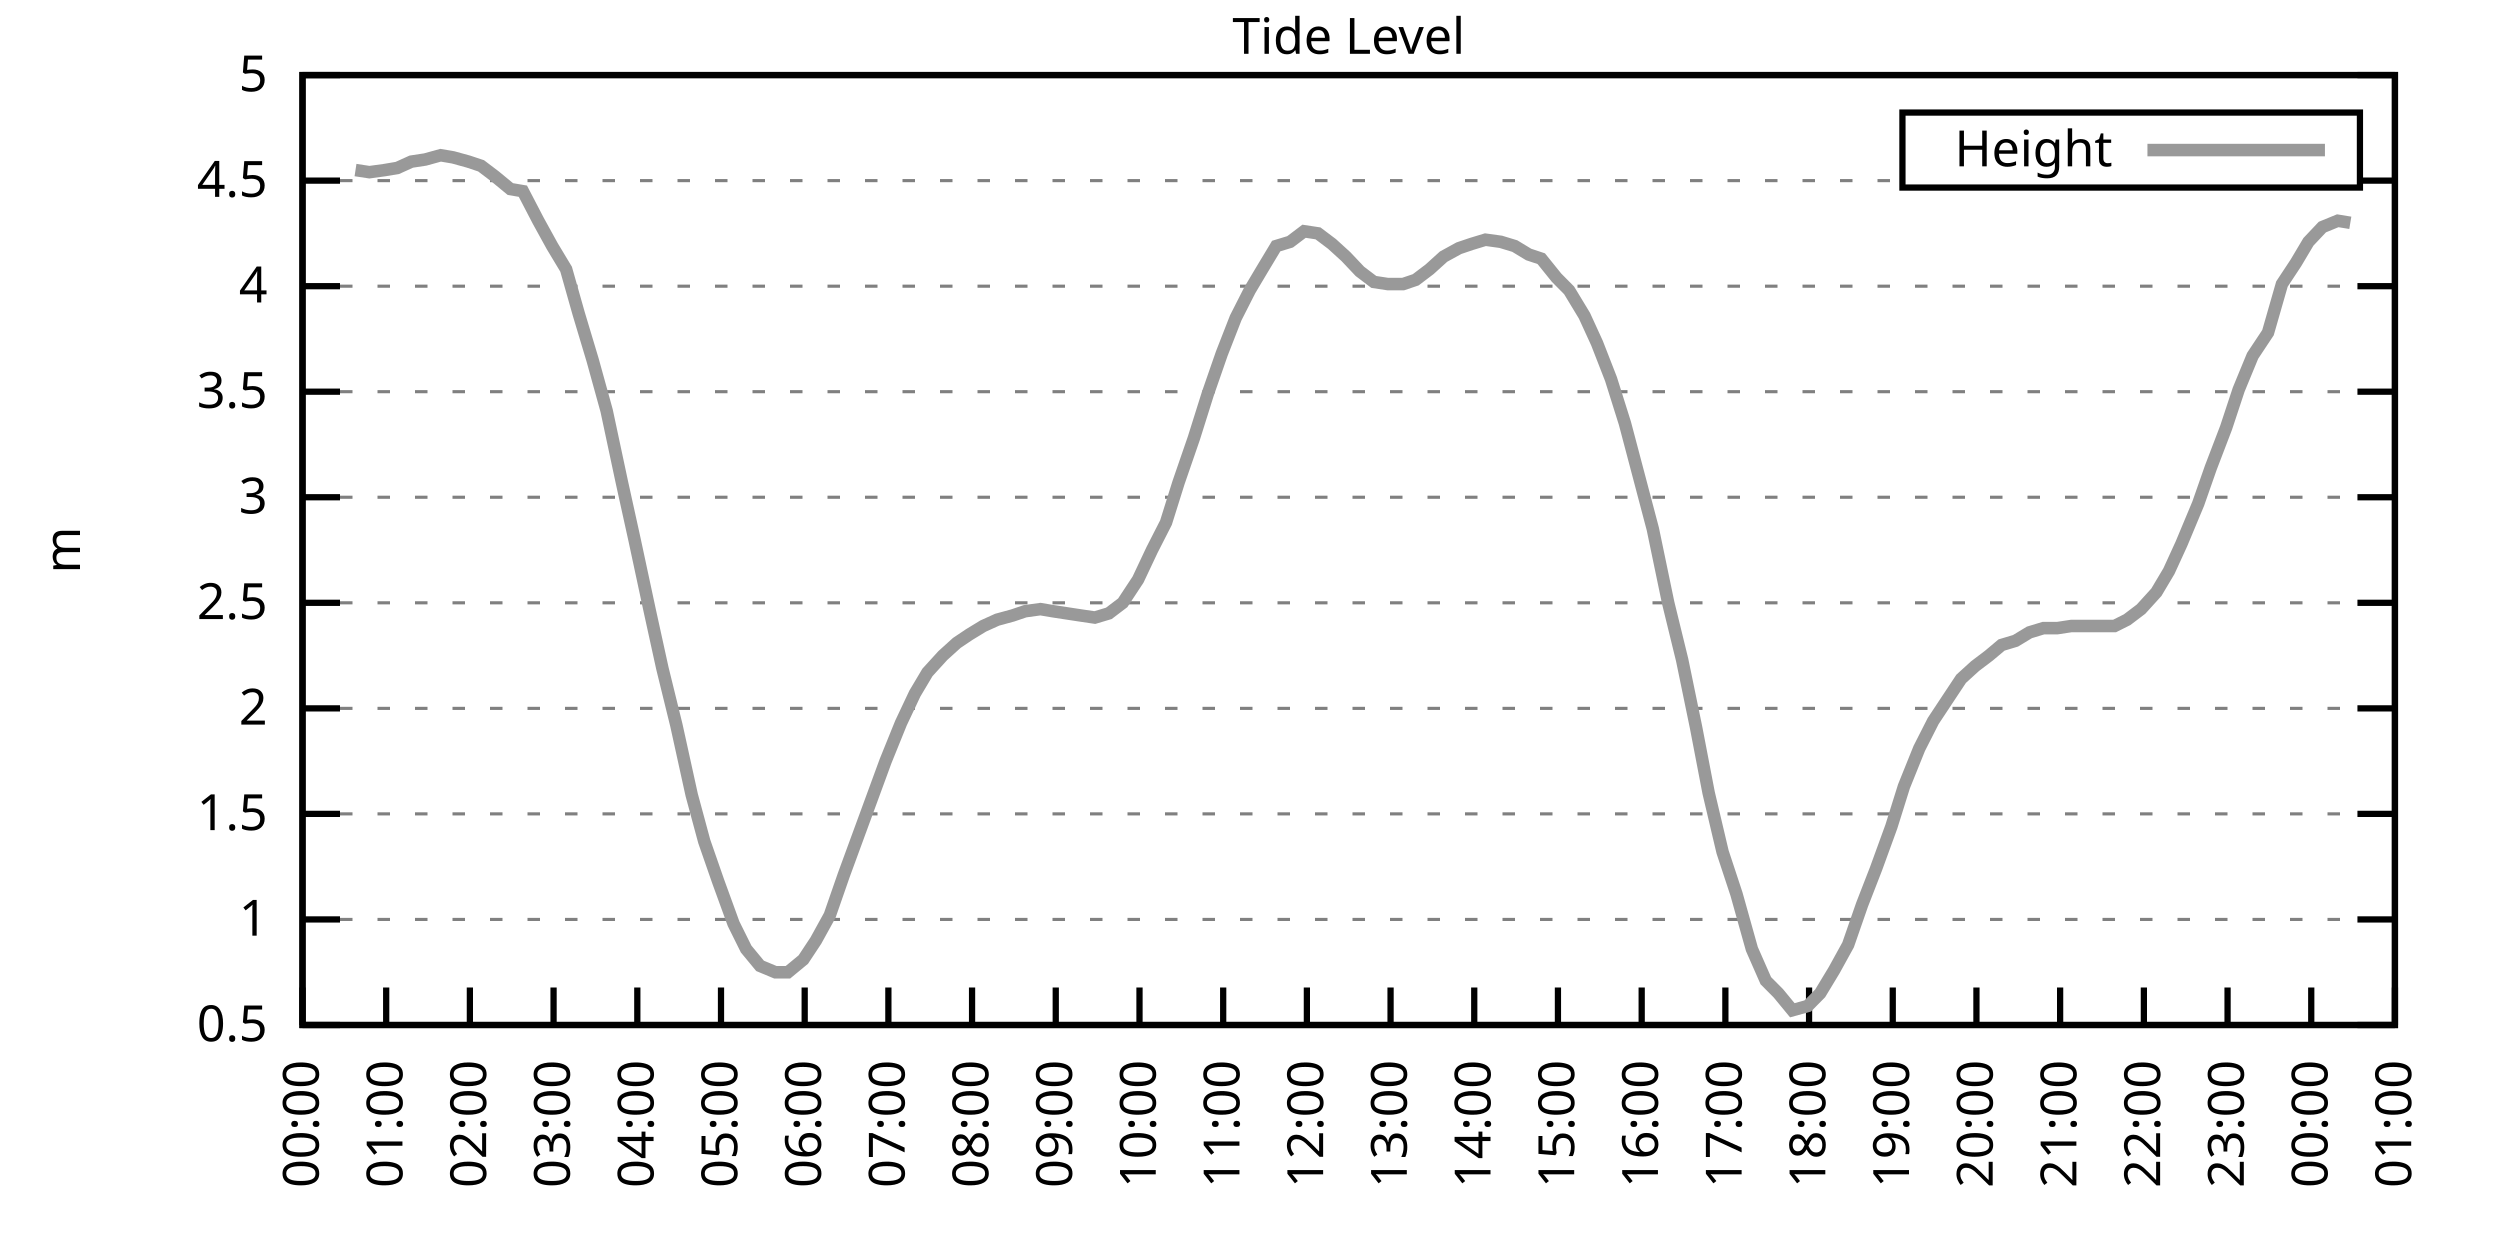
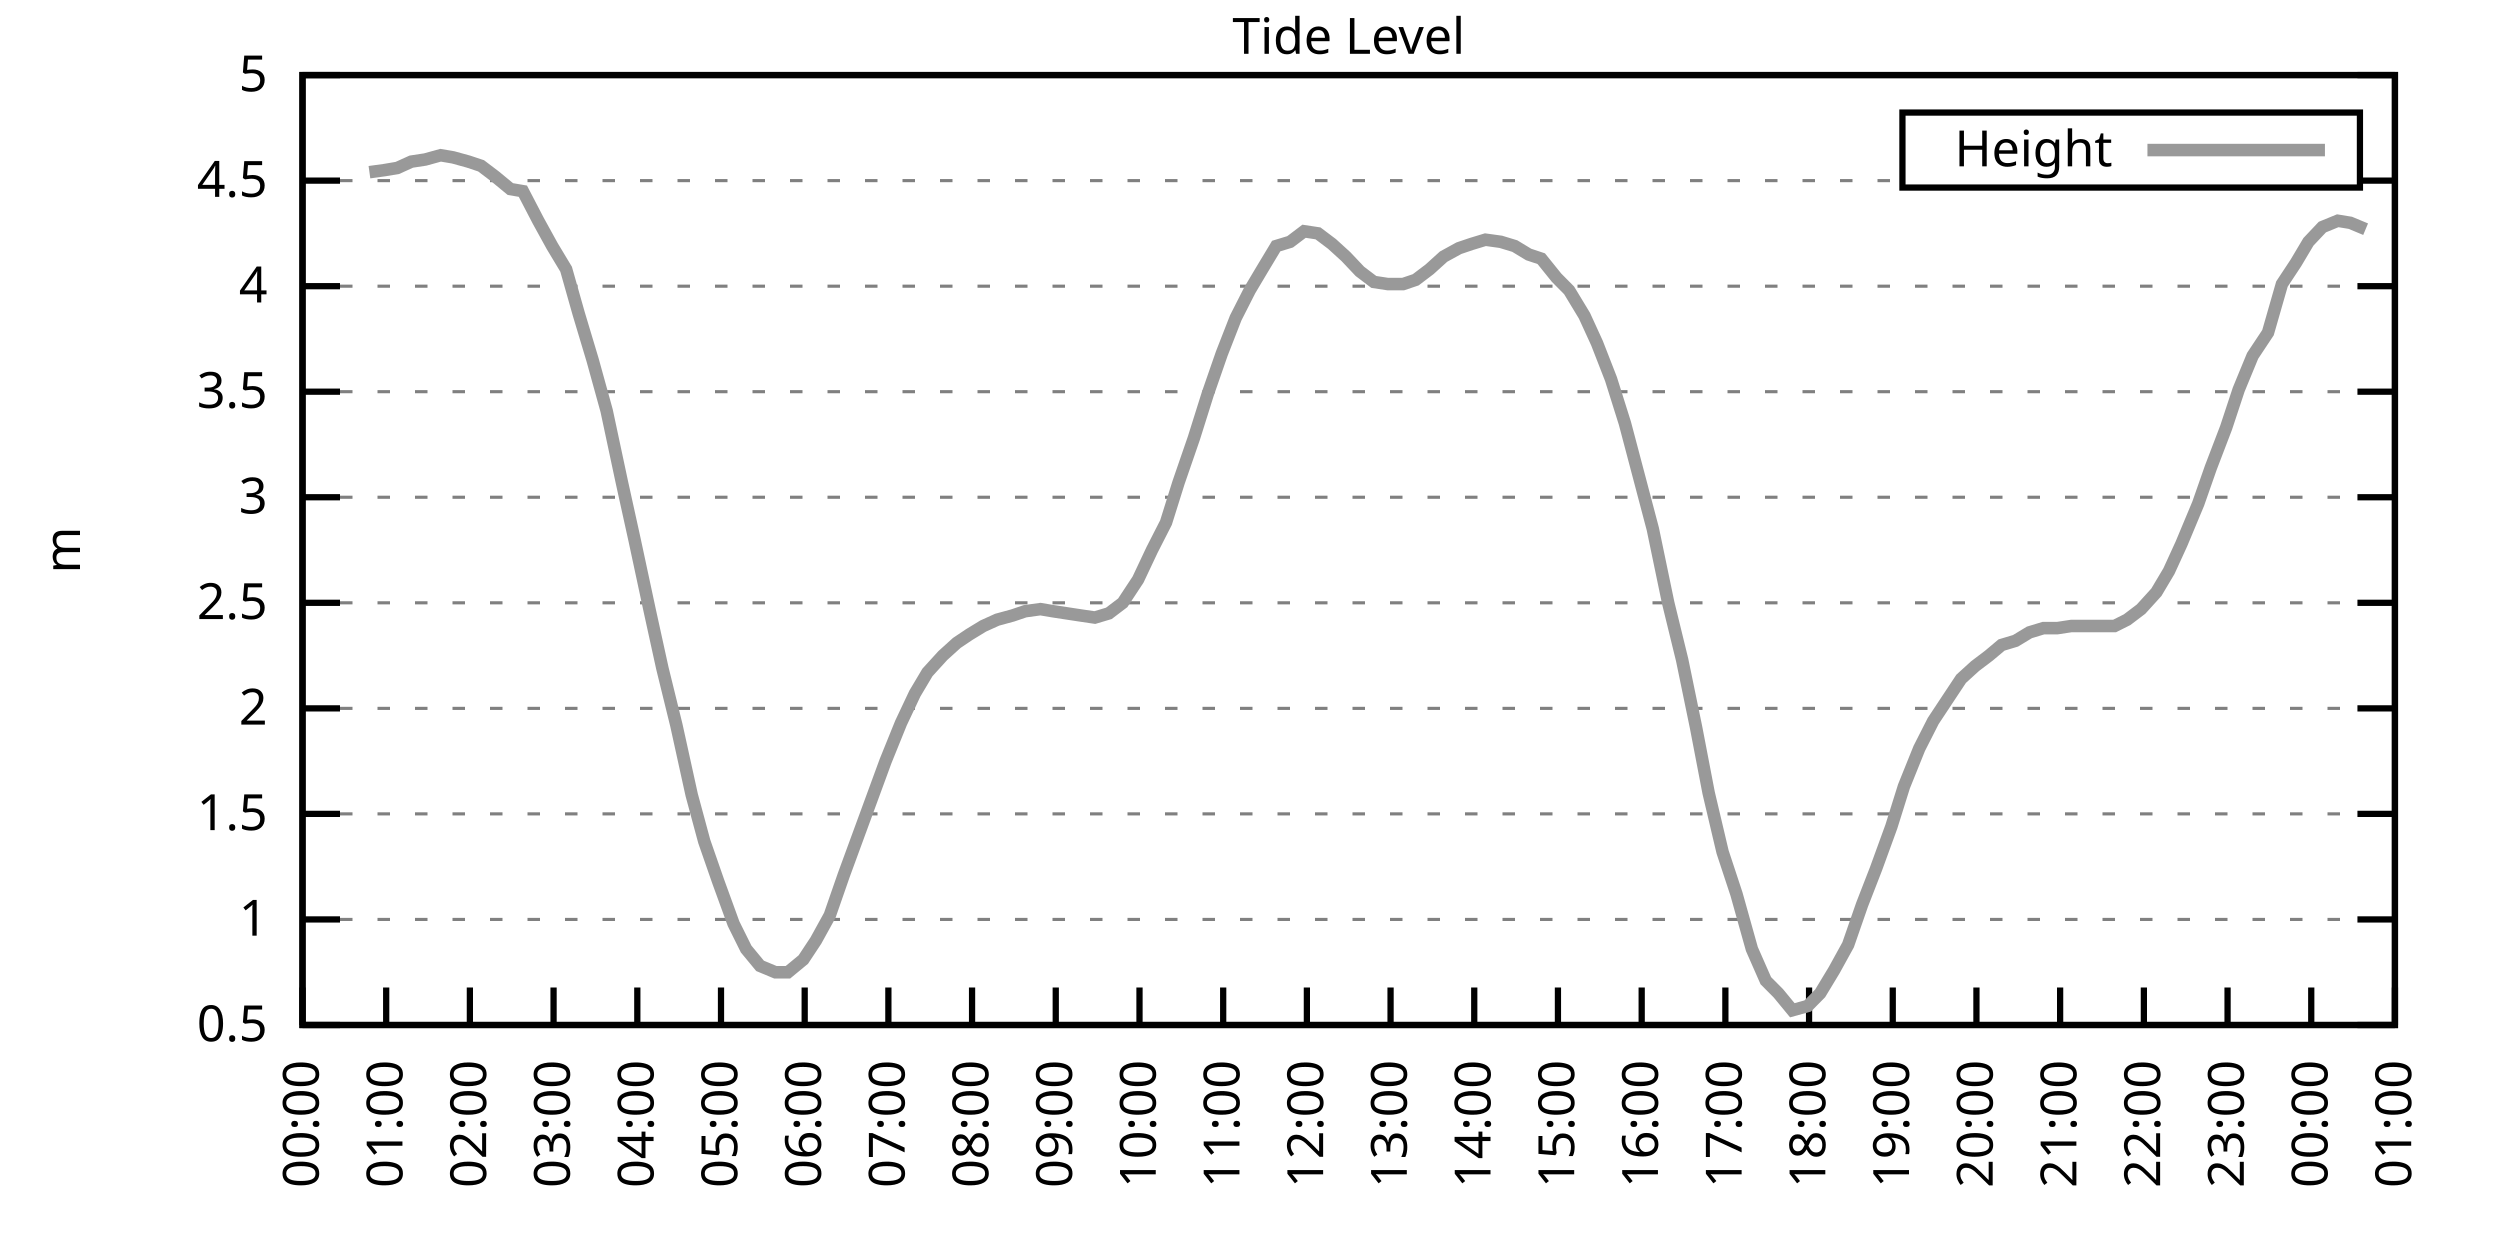
<svg xmlns="http://www.w3.org/2000/svg" xmlns:xlink="http://www.w3.org/1999/xlink" width="400" height="200" viewBox="0 0 400 200">
  <g id="gnuplot_canvas">
    <rect x="0" y="0" width="400" height="200" fill="none" />
    <defs>
      <circle id="gpDot" r="0.5" stroke-width="0.5" stroke="currentColor" />
      <path id="gpPt0" stroke-width="0.333" stroke="currentColor" d="M-1,0 h2 M0,-1 v2" />
      <path id="gpPt1" stroke-width="0.333" stroke="currentColor" d="M-1,-1 L1,1 M1,-1 L-1,1" />
      <path id="gpPt2" stroke-width="0.333" stroke="currentColor" d="M-1,0 L1,0 M0,-1 L0,1 M-1,-1 L1,1 M-1,1 L1,-1" />
      <rect id="gpPt3" stroke-width="0.333" stroke="currentColor" x="-1" y="-1" width="2" height="2" />
      <rect id="gpPt4" stroke-width="0.333" stroke="currentColor" fill="currentColor" x="-1" y="-1" width="2" height="2" />
      <circle id="gpPt5" stroke-width="0.333" stroke="currentColor" cx="0" cy="0" r="1" />
      <use xlink:href="#gpPt5" id="gpPt6" fill="currentColor" stroke="none" />
      <path id="gpPt7" stroke-width="0.333" stroke="currentColor" d="M0,-1.33 L-1.33,0.67 L1.33,0.67 z" />
      <use xlink:href="#gpPt7" id="gpPt8" fill="currentColor" stroke="none" />
      <use xlink:href="#gpPt7" id="gpPt9" stroke="currentColor" transform="rotate(180)" />
      <use xlink:href="#gpPt9" id="gpPt10" fill="currentColor" stroke="none" />
      <use xlink:href="#gpPt3" id="gpPt11" stroke="currentColor" transform="rotate(45)" />
      <use xlink:href="#gpPt11" id="gpPt12" fill="currentColor" stroke="none" />
      <path id="gpPt13" stroke-width="0.333" stroke="currentColor" d="M0,1.330 L1.265,0.411 L0.782,-1.067 L-0.782,-1.076 L-1.265,0.411 z" />
      <use xlink:href="#gpPt13" id="gpPt14" fill="currentColor" stroke="none" />
      <filter id="textbox" filterUnits="objectBoundingBox" x="0" y="0" height="1" width="1">
        <feFlood flood-color="white" flood-opacity="1" result="bgnd" />
        <feComposite in="SourceGraphic" in2="bgnd" operator="atop" />
      </filter>
      <filter id="greybox" filterUnits="objectBoundingBox" x="0" y="0" height="1" width="1">
        <feFlood flood-color="lightgrey" flood-opacity="1" result="grey" />
        <feComposite in="SourceGraphic" in2="grey" operator="atop" />
      </filter>
    </defs>
    <g fill="none" color="white" stroke="currentColor" stroke-width="1.00" stroke-linecap="butt" stroke-linejoin="miter">
</g>
    <g fill="none" color="black" stroke="currentColor" stroke-width="1.00" stroke-linecap="butt" stroke-linejoin="miter">
      <g stroke="none" shape-rendering="crispEdges">
        <polygon fill="rgb(255, 255, 255)" points="48.40,164.00 383.18,164.00 383.18,12.02 48.40,12.02 " />
      </g>
    </g>
    <g fill="none" color="black" stroke="currentColor" stroke-width="1.00" stroke-linecap="butt" stroke-linejoin="miter">
</g>
    <g fill="none" color="black" stroke="black" stroke-width="0.50" stroke-linecap="butt" stroke-linejoin="miter">
</g>
    <g fill="none" color="gray" stroke="currentColor" stroke-width="0.50" stroke-linecap="butt" stroke-linejoin="miter">
      <path stroke="gray" stroke-dasharray="2,4" class="gridline" d="M48.40,164.00 L383.19,164.00  " />
    </g>
    <g fill="none" color="gray" stroke="gray" stroke-width="1.00" stroke-linecap="butt" stroke-linejoin="miter">
</g>
    <g fill="none" color="black" stroke="currentColor" stroke-width="1.00" stroke-linecap="butt" stroke-linejoin="miter">
      <path stroke="black" d="M48.40,164.00 L54.40,164.00 M383.19,164.00 L377.19,164.00  " />
      <g transform="translate(42.80,166.60)" stroke="none" fill="black" font-family="Sans" font-size="8.00" text-anchor="end">
        <text>
          <tspan font-family="Sans"> 0.5</tspan>
        </text>
      </g>
    </g>
    <g fill="none" color="black" stroke="currentColor" stroke-width="1.00" stroke-linecap="butt" stroke-linejoin="miter">
</g>
    <g fill="none" color="black" stroke="black" stroke-width="0.50" stroke-linecap="butt" stroke-linejoin="miter">
</g>
    <g fill="none" color="gray" stroke="currentColor" stroke-width="0.50" stroke-linecap="butt" stroke-linejoin="miter">
      <path stroke="gray" stroke-dasharray="2,4" class="gridline" d="M48.40,147.11 L383.19,147.11  " />
    </g>
    <g fill="none" color="gray" stroke="gray" stroke-width="1.00" stroke-linecap="butt" stroke-linejoin="miter">
</g>
    <g fill="none" color="black" stroke="currentColor" stroke-width="1.00" stroke-linecap="butt" stroke-linejoin="miter">
      <path stroke="black" d="M48.40,147.11 L54.40,147.11 M383.19,147.11 L377.19,147.11  " />
      <g transform="translate(42.80,149.71)" stroke="none" fill="black" font-family="Sans" font-size="8.00" text-anchor="end">
        <text>
          <tspan font-family="Sans"> 1</tspan>
        </text>
      </g>
    </g>
    <g fill="none" color="black" stroke="currentColor" stroke-width="1.00" stroke-linecap="butt" stroke-linejoin="miter">
</g>
    <g fill="none" color="black" stroke="black" stroke-width="0.50" stroke-linecap="butt" stroke-linejoin="miter">
</g>
    <g fill="none" color="gray" stroke="currentColor" stroke-width="0.50" stroke-linecap="butt" stroke-linejoin="miter">
      <path stroke="gray" stroke-dasharray="2,4" class="gridline" d="M48.40,130.22 L383.19,130.22  " />
    </g>
    <g fill="none" color="gray" stroke="gray" stroke-width="1.00" stroke-linecap="butt" stroke-linejoin="miter">
</g>
    <g fill="none" color="black" stroke="currentColor" stroke-width="1.00" stroke-linecap="butt" stroke-linejoin="miter">
      <path stroke="black" d="M48.40,130.22 L54.40,130.22 M383.19,130.22 L377.19,130.22  " />
      <g transform="translate(42.80,132.82)" stroke="none" fill="black" font-family="Sans" font-size="8.00" text-anchor="end">
        <text>
          <tspan font-family="Sans"> 1.5</tspan>
        </text>
      </g>
    </g>
    <g fill="none" color="black" stroke="currentColor" stroke-width="1.00" stroke-linecap="butt" stroke-linejoin="miter">
</g>
    <g fill="none" color="black" stroke="black" stroke-width="0.50" stroke-linecap="butt" stroke-linejoin="miter">
</g>
    <g fill="none" color="gray" stroke="currentColor" stroke-width="0.50" stroke-linecap="butt" stroke-linejoin="miter">
      <path stroke="gray" stroke-dasharray="2,4" class="gridline" d="M48.40,113.34 L383.19,113.34  " />
    </g>
    <g fill="none" color="gray" stroke="gray" stroke-width="1.00" stroke-linecap="butt" stroke-linejoin="miter">
</g>
    <g fill="none" color="black" stroke="currentColor" stroke-width="1.00" stroke-linecap="butt" stroke-linejoin="miter">
      <path stroke="black" d="M48.40,113.34 L54.40,113.34 M383.19,113.34 L377.19,113.34  " />
      <g transform="translate(42.80,115.94)" stroke="none" fill="black" font-family="Sans" font-size="8.00" text-anchor="end">
        <text>
          <tspan font-family="Sans"> 2</tspan>
        </text>
      </g>
    </g>
    <g fill="none" color="black" stroke="currentColor" stroke-width="1.00" stroke-linecap="butt" stroke-linejoin="miter">
</g>
    <g fill="none" color="black" stroke="black" stroke-width="0.50" stroke-linecap="butt" stroke-linejoin="miter">
</g>
    <g fill="none" color="gray" stroke="currentColor" stroke-width="0.50" stroke-linecap="butt" stroke-linejoin="miter">
      <path stroke="gray" stroke-dasharray="2,4" class="gridline" d="M48.40,96.45 L383.19,96.45  " />
    </g>
    <g fill="none" color="gray" stroke="gray" stroke-width="1.00" stroke-linecap="butt" stroke-linejoin="miter">
</g>
    <g fill="none" color="black" stroke="currentColor" stroke-width="1.00" stroke-linecap="butt" stroke-linejoin="miter">
      <path stroke="black" d="M48.40,96.45 L54.40,96.45 M383.19,96.45 L377.19,96.45  " />
      <g transform="translate(42.80,99.05)" stroke="none" fill="black" font-family="Sans" font-size="8.00" text-anchor="end">
        <text>
          <tspan font-family="Sans"> 2.5</tspan>
        </text>
      </g>
    </g>
    <g fill="none" color="black" stroke="currentColor" stroke-width="1.00" stroke-linecap="butt" stroke-linejoin="miter">
</g>
    <g fill="none" color="black" stroke="black" stroke-width="0.50" stroke-linecap="butt" stroke-linejoin="miter">
</g>
    <g fill="none" color="gray" stroke="currentColor" stroke-width="0.50" stroke-linecap="butt" stroke-linejoin="miter">
      <path stroke="gray" stroke-dasharray="2,4" class="gridline" d="M48.40,79.56 L383.19,79.56  " />
    </g>
    <g fill="none" color="gray" stroke="gray" stroke-width="1.00" stroke-linecap="butt" stroke-linejoin="miter">
</g>
    <g fill="none" color="black" stroke="currentColor" stroke-width="1.00" stroke-linecap="butt" stroke-linejoin="miter">
      <path stroke="black" d="M48.40,79.56 L54.40,79.56 M383.19,79.56 L377.19,79.56  " />
      <g transform="translate(42.80,82.16)" stroke="none" fill="black" font-family="Sans" font-size="8.00" text-anchor="end">
        <text>
          <tspan font-family="Sans"> 3</tspan>
        </text>
      </g>
    </g>
    <g fill="none" color="black" stroke="currentColor" stroke-width="1.00" stroke-linecap="butt" stroke-linejoin="miter">
</g>
    <g fill="none" color="black" stroke="black" stroke-width="0.50" stroke-linecap="butt" stroke-linejoin="miter">
</g>
    <g fill="none" color="gray" stroke="currentColor" stroke-width="0.50" stroke-linecap="butt" stroke-linejoin="miter">
      <path stroke="gray" stroke-dasharray="2,4" class="gridline" d="M48.40,62.67 L383.19,62.67  " />
    </g>
    <g fill="none" color="gray" stroke="gray" stroke-width="1.00" stroke-linecap="butt" stroke-linejoin="miter">
</g>
    <g fill="none" color="black" stroke="currentColor" stroke-width="1.00" stroke-linecap="butt" stroke-linejoin="miter">
      <path stroke="black" d="M48.40,62.67 L54.40,62.67 M383.19,62.67 L377.19,62.67  " />
      <g transform="translate(42.80,65.27)" stroke="none" fill="black" font-family="Sans" font-size="8.00" text-anchor="end">
        <text>
          <tspan font-family="Sans"> 3.5</tspan>
        </text>
      </g>
    </g>
    <g fill="none" color="black" stroke="currentColor" stroke-width="1.00" stroke-linecap="butt" stroke-linejoin="miter">
</g>
    <g fill="none" color="black" stroke="black" stroke-width="0.50" stroke-linecap="butt" stroke-linejoin="miter">
</g>
    <g fill="none" color="gray" stroke="currentColor" stroke-width="0.50" stroke-linecap="butt" stroke-linejoin="miter">
      <path stroke="gray" stroke-dasharray="2,4" class="gridline" d="M48.40,45.79 L383.19,45.79  " />
    </g>
    <g fill="none" color="gray" stroke="gray" stroke-width="1.00" stroke-linecap="butt" stroke-linejoin="miter">
</g>
    <g fill="none" color="black" stroke="currentColor" stroke-width="1.00" stroke-linecap="butt" stroke-linejoin="miter">
      <path stroke="black" d="M48.40,45.79 L54.40,45.79 M383.19,45.79 L377.19,45.79  " />
      <g transform="translate(42.80,48.39)" stroke="none" fill="black" font-family="Sans" font-size="8.00" text-anchor="end">
        <text>
          <tspan font-family="Sans"> 4</tspan>
        </text>
      </g>
    </g>
    <g fill="none" color="black" stroke="currentColor" stroke-width="1.00" stroke-linecap="butt" stroke-linejoin="miter">
</g>
    <g fill="none" color="black" stroke="black" stroke-width="0.50" stroke-linecap="butt" stroke-linejoin="miter">
</g>
    <g fill="none" color="gray" stroke="currentColor" stroke-width="0.50" stroke-linecap="butt" stroke-linejoin="miter">
      <path stroke="gray" stroke-dasharray="2,4" class="gridline" d="M48.40,28.90 L304.39,28.90 M377.59,28.90 L383.19,28.90  " />
    </g>
    <g fill="none" color="gray" stroke="gray" stroke-width="1.00" stroke-linecap="butt" stroke-linejoin="miter">
</g>
    <g fill="none" color="black" stroke="currentColor" stroke-width="1.00" stroke-linecap="butt" stroke-linejoin="miter">
      <path stroke="black" d="M48.40,28.90 L54.40,28.90 M383.19,28.90 L377.19,28.90  " />
      <g transform="translate(42.80,31.50)" stroke="none" fill="black" font-family="Sans" font-size="8.00" text-anchor="end">
        <text>
          <tspan font-family="Sans"> 4.5</tspan>
        </text>
      </g>
    </g>
    <g fill="none" color="black" stroke="currentColor" stroke-width="1.00" stroke-linecap="butt" stroke-linejoin="miter">
</g>
    <g fill="none" color="black" stroke="black" stroke-width="0.50" stroke-linecap="butt" stroke-linejoin="miter">
</g>
    <g fill="none" color="gray" stroke="currentColor" stroke-width="0.50" stroke-linecap="butt" stroke-linejoin="miter">
      <path stroke="gray" stroke-dasharray="2,4" class="gridline" d="M48.40,12.01 L383.19,12.01  " />
    </g>
    <g fill="none" color="gray" stroke="gray" stroke-width="1.00" stroke-linecap="butt" stroke-linejoin="miter">
</g>
    <g fill="none" color="black" stroke="currentColor" stroke-width="1.00" stroke-linecap="butt" stroke-linejoin="miter">
      <path stroke="black" d="M48.40,12.01 L54.40,12.01 M383.19,12.01 L377.19,12.01  " />
      <g transform="translate(42.80,14.61)" stroke="none" fill="black" font-family="Sans" font-size="8.00" text-anchor="end">
        <text>
          <tspan font-family="Sans"> 5</tspan>
        </text>
      </g>
    </g>
    <g fill="none" color="black" stroke="currentColor" stroke-width="1.00" stroke-linecap="butt" stroke-linejoin="miter">
      <path stroke="black" d="M48.40,164.00 L48.40,158.00  " />
      <g transform="translate(51.00,169.60) rotate(270.00)" stroke="none" fill="black" font-family="Sans" font-size="8.00" text-anchor="end">
        <text>
          <tspan font-family="Sans">00:00</tspan>
        </text>
      </g>
    </g>
    <g fill="none" color="black" stroke="currentColor" stroke-width="1.00" stroke-linecap="butt" stroke-linejoin="miter">
      <path stroke="black" d="M61.79,164.00 L61.79,158.00  " />
      <g transform="translate(64.39,169.60) rotate(270.00)" stroke="none" fill="black" font-family="Sans" font-size="8.00" text-anchor="end">
        <text>
          <tspan font-family="Sans">01:00</tspan>
        </text>
      </g>
    </g>
    <g fill="none" color="black" stroke="currentColor" stroke-width="1.00" stroke-linecap="butt" stroke-linejoin="miter">
      <path stroke="black" d="M75.18,164.00 L75.18,158.00  " />
      <g transform="translate(77.78,169.60) rotate(270.00)" stroke="none" fill="black" font-family="Sans" font-size="8.00" text-anchor="end">
        <text>
          <tspan font-family="Sans">02:00</tspan>
        </text>
      </g>
    </g>
    <g fill="none" color="black" stroke="currentColor" stroke-width="1.00" stroke-linecap="butt" stroke-linejoin="miter">
      <path stroke="black" d="M88.57,164.00 L88.57,158.00  " />
      <g transform="translate(91.17,169.60) rotate(270.00)" stroke="none" fill="black" font-family="Sans" font-size="8.00" text-anchor="end">
        <text>
          <tspan font-family="Sans">03:00</tspan>
        </text>
      </g>
    </g>
    <g fill="none" color="black" stroke="currentColor" stroke-width="1.00" stroke-linecap="butt" stroke-linejoin="miter">
      <path stroke="black" d="M101.97,164.00 L101.97,158.00  " />
      <g transform="translate(104.57,169.60) rotate(270.00)" stroke="none" fill="black" font-family="Sans" font-size="8.00" text-anchor="end">
        <text>
          <tspan font-family="Sans">04:00</tspan>
        </text>
      </g>
    </g>
    <g fill="none" color="black" stroke="currentColor" stroke-width="1.00" stroke-linecap="butt" stroke-linejoin="miter">
      <path stroke="black" d="M115.36,164.00 L115.36,158.00  " />
      <g transform="translate(117.96,169.60) rotate(270.00)" stroke="none" fill="black" font-family="Sans" font-size="8.00" text-anchor="end">
        <text>
          <tspan font-family="Sans">05:00</tspan>
        </text>
      </g>
    </g>
    <g fill="none" color="black" stroke="currentColor" stroke-width="1.00" stroke-linecap="butt" stroke-linejoin="miter">
      <path stroke="black" d="M128.75,164.00 L128.75,158.00  " />
      <g transform="translate(131.35,169.60) rotate(270.00)" stroke="none" fill="black" font-family="Sans" font-size="8.00" text-anchor="end">
        <text>
          <tspan font-family="Sans">06:00</tspan>
        </text>
      </g>
    </g>
    <g fill="none" color="black" stroke="currentColor" stroke-width="1.00" stroke-linecap="butt" stroke-linejoin="miter">
      <path stroke="black" d="M142.14,164.00 L142.14,158.00  " />
      <g transform="translate(144.74,169.60) rotate(270.00)" stroke="none" fill="black" font-family="Sans" font-size="8.00" text-anchor="end">
        <text>
          <tspan font-family="Sans">07:00</tspan>
        </text>
      </g>
    </g>
    <g fill="none" color="black" stroke="currentColor" stroke-width="1.00" stroke-linecap="butt" stroke-linejoin="miter">
      <path stroke="black" d="M155.53,164.00 L155.53,158.00  " />
      <g transform="translate(158.13,169.60) rotate(270.00)" stroke="none" fill="black" font-family="Sans" font-size="8.00" text-anchor="end">
        <text>
          <tspan font-family="Sans">08:00</tspan>
        </text>
      </g>
    </g>
    <g fill="none" color="black" stroke="currentColor" stroke-width="1.00" stroke-linecap="butt" stroke-linejoin="miter">
      <path stroke="black" d="M168.92,164.00 L168.92,158.00  " />
      <g transform="translate(171.52,169.60) rotate(270.00)" stroke="none" fill="black" font-family="Sans" font-size="8.00" text-anchor="end">
        <text>
          <tspan font-family="Sans">09:00</tspan>
        </text>
      </g>
    </g>
    <g fill="none" color="black" stroke="currentColor" stroke-width="1.00" stroke-linecap="butt" stroke-linejoin="miter">
      <path stroke="black" d="M182.32,164.00 L182.32,158.00  " />
      <g transform="translate(184.92,169.60) rotate(270.00)" stroke="none" fill="black" font-family="Sans" font-size="8.00" text-anchor="end">
        <text>
          <tspan font-family="Sans">10:00</tspan>
        </text>
      </g>
    </g>
    <g fill="none" color="black" stroke="currentColor" stroke-width="1.00" stroke-linecap="butt" stroke-linejoin="miter">
      <path stroke="black" d="M195.71,164.00 L195.71,158.00  " />
      <g transform="translate(198.31,169.60) rotate(270.00)" stroke="none" fill="black" font-family="Sans" font-size="8.00" text-anchor="end">
        <text>
          <tspan font-family="Sans">11:00</tspan>
        </text>
      </g>
    </g>
    <g fill="none" color="black" stroke="currentColor" stroke-width="1.00" stroke-linecap="butt" stroke-linejoin="miter">
      <path stroke="black" d="M209.10,164.00 L209.10,158.00  " />
      <g transform="translate(211.70,169.60) rotate(270.00)" stroke="none" fill="black" font-family="Sans" font-size="8.00" text-anchor="end">
        <text>
          <tspan font-family="Sans">12:00</tspan>
        </text>
      </g>
    </g>
    <g fill="none" color="black" stroke="currentColor" stroke-width="1.00" stroke-linecap="butt" stroke-linejoin="miter">
      <path stroke="black" d="M222.49,164.00 L222.49,158.00  " />
      <g transform="translate(225.09,169.60) rotate(270.00)" stroke="none" fill="black" font-family="Sans" font-size="8.00" text-anchor="end">
        <text>
          <tspan font-family="Sans">13:00</tspan>
        </text>
      </g>
    </g>
    <g fill="none" color="black" stroke="currentColor" stroke-width="1.00" stroke-linecap="butt" stroke-linejoin="miter">
      <path stroke="black" d="M235.88,164.00 L235.88,158.00  " />
      <g transform="translate(238.48,169.60) rotate(270.00)" stroke="none" fill="black" font-family="Sans" font-size="8.00" text-anchor="end">
        <text>
          <tspan font-family="Sans">14:00</tspan>
        </text>
      </g>
    </g>
    <g fill="none" color="black" stroke="currentColor" stroke-width="1.00" stroke-linecap="butt" stroke-linejoin="miter">
      <path stroke="black" d="M249.27,164.00 L249.27,158.00  " />
      <g transform="translate(251.87,169.60) rotate(270.00)" stroke="none" fill="black" font-family="Sans" font-size="8.00" text-anchor="end">
        <text>
          <tspan font-family="Sans">15:00</tspan>
        </text>
      </g>
    </g>
    <g fill="none" color="black" stroke="currentColor" stroke-width="1.00" stroke-linecap="butt" stroke-linejoin="miter">
      <path stroke="black" d="M262.67,164.00 L262.67,158.00  " />
      <g transform="translate(265.27,169.60) rotate(270.00)" stroke="none" fill="black" font-family="Sans" font-size="8.00" text-anchor="end">
        <text>
          <tspan font-family="Sans">16:00</tspan>
        </text>
      </g>
    </g>
    <g fill="none" color="black" stroke="currentColor" stroke-width="1.00" stroke-linecap="butt" stroke-linejoin="miter">
      <path stroke="black" d="M276.06,164.00 L276.06,158.00  " />
      <g transform="translate(278.66,169.60) rotate(270.00)" stroke="none" fill="black" font-family="Sans" font-size="8.00" text-anchor="end">
        <text>
          <tspan font-family="Sans">17:00</tspan>
        </text>
      </g>
    </g>
    <g fill="none" color="black" stroke="currentColor" stroke-width="1.00" stroke-linecap="butt" stroke-linejoin="miter">
      <path stroke="black" d="M289.45,164.00 L289.45,158.00  " />
      <g transform="translate(292.05,169.60) rotate(270.00)" stroke="none" fill="black" font-family="Sans" font-size="8.00" text-anchor="end">
        <text>
          <tspan font-family="Sans">18:00</tspan>
        </text>
      </g>
    </g>
    <g fill="none" color="black" stroke="currentColor" stroke-width="1.00" stroke-linecap="butt" stroke-linejoin="miter">
      <path stroke="black" d="M302.84,164.00 L302.84,158.00  " />
      <g transform="translate(305.44,169.60) rotate(270.00)" stroke="none" fill="black" font-family="Sans" font-size="8.00" text-anchor="end">
        <text>
          <tspan font-family="Sans">19:00</tspan>
        </text>
      </g>
    </g>
    <g fill="none" color="black" stroke="currentColor" stroke-width="1.00" stroke-linecap="butt" stroke-linejoin="miter">
      <path stroke="black" d="M316.23,164.00 L316.23,158.00  " />
      <g transform="translate(318.83,169.60) rotate(270.00)" stroke="none" fill="black" font-family="Sans" font-size="8.00" text-anchor="end">
        <text>
          <tspan font-family="Sans">20:00</tspan>
        </text>
      </g>
    </g>
    <g fill="none" color="black" stroke="currentColor" stroke-width="1.00" stroke-linecap="butt" stroke-linejoin="miter">
      <path stroke="black" d="M329.62,164.00 L329.62,158.00  " />
      <g transform="translate(332.22,169.60) rotate(270.00)" stroke="none" fill="black" font-family="Sans" font-size="8.00" text-anchor="end">
        <text>
          <tspan font-family="Sans">21:00</tspan>
        </text>
      </g>
    </g>
    <g fill="none" color="black" stroke="currentColor" stroke-width="1.00" stroke-linecap="butt" stroke-linejoin="miter">
      <path stroke="black" d="M343.02,164.00 L343.02,158.00  " />
      <g transform="translate(345.62,169.60) rotate(270.00)" stroke="none" fill="black" font-family="Sans" font-size="8.00" text-anchor="end">
        <text>
          <tspan font-family="Sans">22:00</tspan>
        </text>
      </g>
    </g>
    <g fill="none" color="black" stroke="currentColor" stroke-width="1.00" stroke-linecap="butt" stroke-linejoin="miter">
      <path stroke="black" d="M356.41,164.00 L356.41,158.00  " />
      <g transform="translate(359.01,169.60) rotate(270.00)" stroke="none" fill="black" font-family="Sans" font-size="8.00" text-anchor="end">
        <text>
          <tspan font-family="Sans">23:00</tspan>
        </text>
      </g>
    </g>
    <g fill="none" color="black" stroke="currentColor" stroke-width="1.00" stroke-linecap="butt" stroke-linejoin="miter">
      <path stroke="black" d="M369.80,164.00 L369.80,158.00  " />
      <g transform="translate(372.40,169.60) rotate(270.00)" stroke="none" fill="black" font-family="Sans" font-size="8.00" text-anchor="end">
        <text>
          <tspan font-family="Sans">00:00</tspan>
        </text>
      </g>
    </g>
    <g fill="none" color="black" stroke="currentColor" stroke-width="1.00" stroke-linecap="butt" stroke-linejoin="miter">
      <path stroke="black" d="M383.19,164.00 L383.19,158.00  " />
      <g transform="translate(385.79,169.60) rotate(270.00)" stroke="none" fill="black" font-family="Sans" font-size="8.00" text-anchor="end">
        <text>
          <tspan font-family="Sans">01:00</tspan>
        </text>
      </g>
    </g>
    <g fill="none" color="black" stroke="currentColor" stroke-width="1.00" stroke-linecap="butt" stroke-linejoin="miter">
</g>
    <g fill="none" color="black" stroke="currentColor" stroke-width="1.00" stroke-linecap="butt" stroke-linejoin="miter">
      <path stroke="black" d="M48.40,12.01 L48.40,164.00 L383.19,164.00 L383.19,12.01 L48.40,12.01 Z  " />
    </g>
    <g fill="none" color="black" stroke="currentColor" stroke-width="1.00" stroke-linecap="butt" stroke-linejoin="miter">
</g>
    <g fill="none" color="black" stroke="currentColor" stroke-width="1.00" stroke-linecap="butt" stroke-linejoin="miter">
      <path stroke="black" d="M304.39,30.01 L304.39,18.01 L377.59,18.01 L377.59,30.01 L304.39,30.01 Z  " />
    </g>
    <g id="Tide_level_plot_1">
      <g fill="none" color="white" stroke="black" stroke-width="2.00" stroke-linecap="butt" stroke-linejoin="miter">
</g>
      <g fill="none" color="black" stroke="currentColor" stroke-width="2.00" stroke-linecap="butt" stroke-linejoin="miter">
        <g transform="translate(337.99,26.61)" stroke="none" fill="black" font-family="Sans" font-size="8.00" text-anchor="end">
          <text>
            <tspan font-family="Sans">Height</tspan>
          </text>
        </g>
      </g>
      <g fill="none" color="black" stroke="currentColor" stroke-width="2.00" stroke-linecap="butt" stroke-linejoin="miter">
-         <path stroke="rgb(153, 153, 153)" d="M343.59,24.01 L371.99,24.01 M56.88,27.21 L59.11,27.55 L61.57,27.21 L63.58,26.87 L65.81,25.86 L68.04,25.52   L70.50,24.84 L72.50,25.18 L74.96,25.86 L76.97,26.53 L79.20,28.22 L81.66,30.25 L83.66,30.59 L86.12,35.32   L88.35,39.37 L90.58,43.08 L92.59,50.18 L94.82,57.61 L97.06,65.71 L99.51,77.20 L101.52,86.32 L103.98,97.80   L105.98,106.92 L108.22,116.04 L110.67,127.18 L112.68,134.62 L114.91,141.03 L117.37,147.79 L119.38,151.84 L121.61,154.54   L124.06,155.56 L126.07,155.56 L128.53,153.53 L130.54,150.49 L132.77,146.44 L135.00,140.02 L137.23,133.94 L139.46,127.86   L141.69,121.78 L144.15,115.70 L146.38,110.97 L148.39,107.59 L150.85,104.89 L153.08,102.87 L155.09,101.52 L157.32,100.16   L159.55,99.15 L162.01,98.48 L164.01,97.80 L166.47,97.46 L168.48,97.80 L170.71,98.14 L172.94,98.48 L175.17,98.81   L177.41,98.14 L179.64,96.45 L182.09,92.73 L184.32,88.00 L186.56,83.61 L188.57,77.20 L191.02,70.10 L193.25,63.01   L195.48,56.59 L197.72,50.85 L199.95,46.46 L201.96,43.08 L204.19,39.37 L206.42,38.69 L208.65,37.00 L210.88,37.34   L213.12,39.03 L215.35,41.06 L217.58,43.42 L219.81,45.11 L222.04,45.45 L224.50,45.45 L226.51,44.77 L228.74,43.08   L230.97,41.06 L233.43,39.71 L235.44,39.03 L237.67,38.35 L240.12,38.69 L242.36,39.37 L244.59,40.72 L246.60,41.39   L249.05,44.43 L251.06,46.46 L253.51,50.51 L255.52,54.90 L257.76,60.65 L259.99,67.74 L262.22,76.18 L264.45,84.63   L266.91,96.45 L269.14,105.57 L271.37,116.38 L273.38,126.85 L275.61,136.30 L277.84,143.06 L280.30,151.84 L282.53,156.91   L284.54,158.93 L286.77,161.64 L289.23,160.96 L291.23,158.93 L293.47,155.22 L295.70,151.17 L297.93,144.75 L300.16,139.01   L302.62,132.25 L304.63,125.83 L307.08,119.75 L309.31,115.36 L311.54,111.99 L313.78,108.61 L316.01,106.58 L318.24,104.89   L320.25,103.20 L322.48,102.53 L324.71,101.18 L326.95,100.50 L329.18,100.50 L331.41,100.16 L333.86,100.16 L336.10,100.16   L338.33,100.16 L340.34,99.15 L342.57,97.46 L345.02,94.76 L347.03,91.38 L349.04,86.99 L351.72,80.57 L353.73,74.83   L356.18,68.42 L358.19,62.34 L360.42,56.93 L362.88,53.22 L365.11,45.45 L367.34,42.07 L369.35,38.69 L371.58,36.33   L374.04,35.32 L376.05,35.65  " />
+         <path stroke="rgb(153, 153, 153)" d="M343.59,24.01 L371.99,24.01 M59.11,27.55 L61.57,27.21 L63.58,26.87 L65.81,25.86 L68.04,25.52 L70.50,24.84   L72.50,25.18 L74.96,25.86 L76.97,26.53 L79.20,28.22 L81.66,30.25 L83.66,30.59 L86.12,35.32 L88.35,39.37   L90.58,43.08 L92.59,50.18 L94.82,57.61 L97.06,65.71 L99.51,77.20 L101.52,86.32 L103.98,97.80 L105.98,106.92   L108.22,116.04 L110.67,127.18 L112.68,134.62 L114.91,141.03 L117.37,147.79 L119.38,151.84 L121.61,154.54 L124.06,155.56   L126.07,155.56 L128.53,153.53 L130.54,150.49 L132.77,146.44 L135.00,140.02 L137.23,133.94 L139.46,127.86 L141.69,121.78   L144.15,115.70 L146.38,110.97 L148.39,107.59 L150.85,104.89 L153.08,102.87 L155.09,101.52 L157.32,100.16 L159.55,99.15   L162.01,98.48 L164.01,97.80 L166.47,97.46 L168.48,97.80 L170.71,98.14 L172.94,98.48 L175.17,98.81 L177.41,98.14   L179.64,96.45 L182.09,92.73 L184.32,88.00 L186.56,83.61 L188.57,77.20 L191.02,70.10 L193.25,63.01 L195.48,56.59   L197.72,50.85 L199.95,46.46 L201.96,43.08 L204.19,39.37 L206.42,38.69 L208.65,37.00 L210.88,37.34 L213.12,39.03   L215.35,41.06 L217.58,43.42 L219.81,45.11 L222.04,45.45 L224.50,45.45 L226.51,44.77 L228.74,43.08 L230.97,41.06   L233.43,39.71 L235.44,39.03 L237.67,38.35 L240.12,38.69 L242.36,39.37 L244.59,40.72 L246.60,41.39 L249.05,44.43   L251.06,46.46 L253.51,50.51 L255.52,54.90 L257.76,60.65 L259.99,67.74 L262.22,76.18 L264.45,84.63 L266.91,96.45   L269.14,105.57 L271.37,116.38 L273.38,126.85 L275.61,136.30 L277.84,143.06 L280.30,151.84 L282.53,156.91 L284.54,158.93   L286.77,161.64 L289.23,160.96 L291.23,158.93 L293.47,155.22 L295.70,151.17 L297.93,144.75 L300.16,139.01 L302.62,132.25   L304.63,125.83 L307.08,119.75 L309.31,115.36 L311.54,111.99 L313.78,108.61 L316.01,106.58 L318.24,104.89 L320.25,103.20   L322.48,102.53 L324.71,101.18 L326.95,100.50 L329.18,100.50 L331.41,100.16 L333.86,100.16 L336.10,100.16 L338.33,100.16   L340.34,99.15 L342.57,97.46 L345.02,94.76 L347.03,91.38 L349.04,86.99 L351.72,80.57 L353.73,74.83 L356.18,68.42   L358.19,62.34 L360.42,56.93 L362.88,53.22 L365.11,45.45 L367.34,42.07 L369.35,38.69 L371.58,36.33 L374.04,35.32   L376.05,35.65 L378.50,36.67  " />
      </g>
    </g>
    <g fill="none" color="black" stroke="currentColor" stroke-width="2.00" stroke-linecap="butt" stroke-linejoin="miter">
</g>
    <g fill="none" color="black" stroke="black" stroke-width="1.00" stroke-linecap="butt" stroke-linejoin="miter">
</g>
    <g fill="none" color="black" stroke="currentColor" stroke-width="1.00" stroke-linecap="butt" stroke-linejoin="miter">
      <path stroke="black" d="M48.40,12.01 L48.40,164.00 L383.19,164.00 L383.19,12.01 L48.40,12.01 Z  " />
      <g transform="translate(12.80,88.01) rotate(270.00)" stroke="none" fill="black" font-family="Sans" font-size="8.00" text-anchor="middle">
        <text>
          <tspan font-family="Sans">m</tspan>
        </text>
      </g>
    </g>
    <g fill="none" color="black" stroke="currentColor" stroke-width="1.00" stroke-linecap="butt" stroke-linejoin="miter">
</g>
    <g fill="none" color="black" stroke="currentColor" stroke-width="1.00" stroke-linecap="butt" stroke-linejoin="miter">
      <g transform="translate(215.79,8.61)" stroke="none" fill="black" font-family="Sans" font-size="8.00" text-anchor="middle">
        <text>
          <tspan font-family="Sans">Tide Level</tspan>
        </text>
      </g>
    </g>
    <g fill="none" color="black" stroke="currentColor" stroke-width="1.00" stroke-linecap="butt" stroke-linejoin="miter">
</g>
  </g>
</svg>
